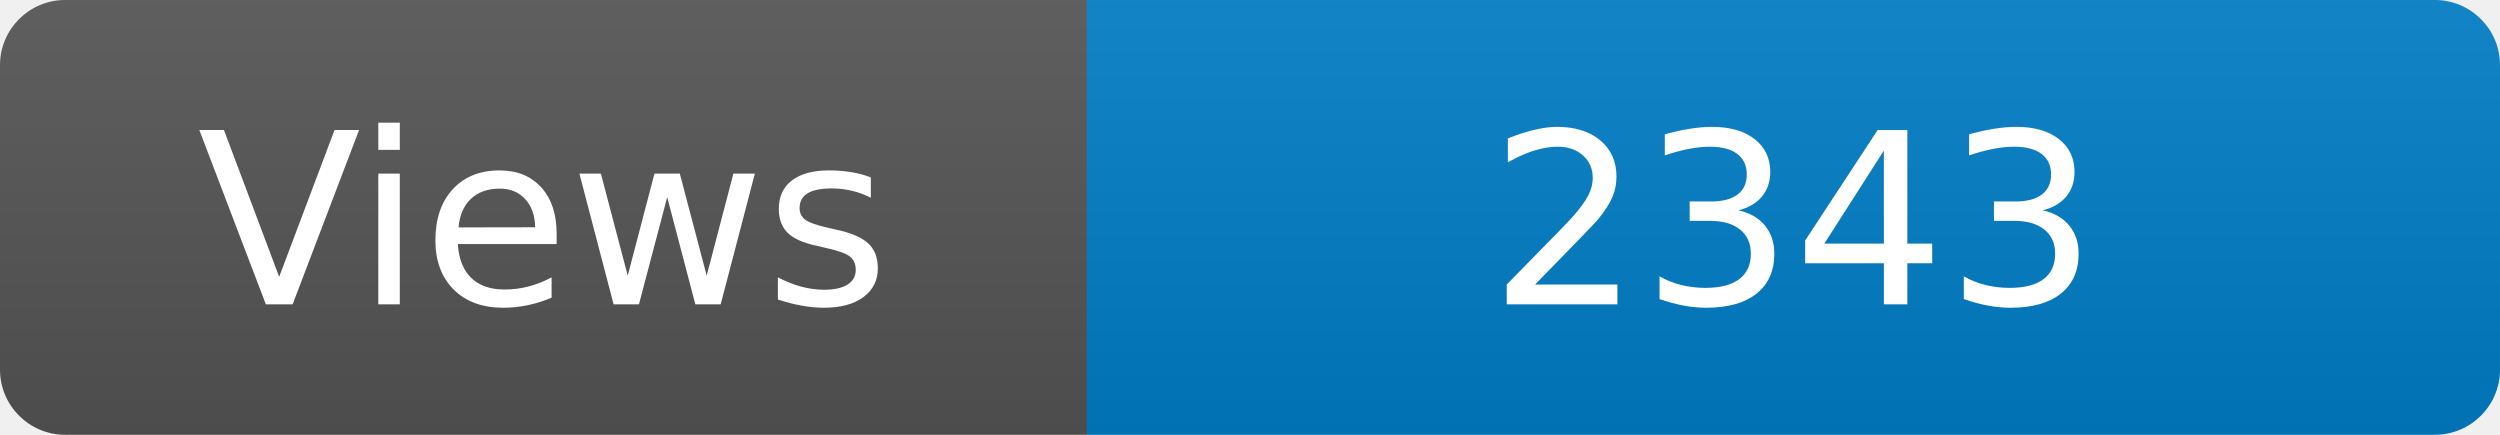
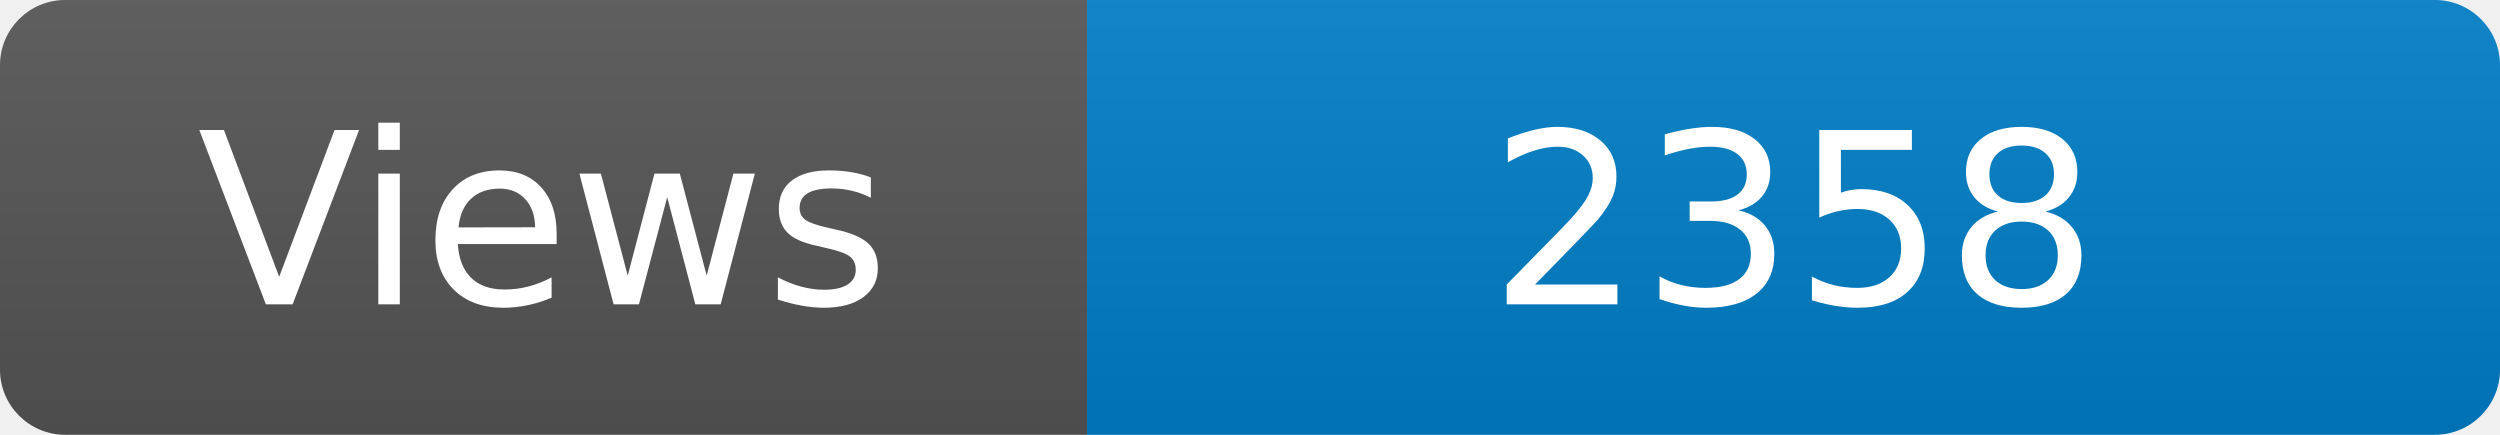
<svg xmlns="http://www.w3.org/2000/svg" width="115" height="20" role="img" aria-label="Maintained?: yes">
  <linearGradient id="s" x2="0" y2="100%">
    <stop offset="0" stop-color="#bbb" stop-opacity=".1" />
    <stop offset="1" stop-opacity=".1" />
  </linearGradient>
  <clipPath id="r">
    <rect width="115" height="20" rx="3" fill="#fff" />
  </clipPath>
  <g clip-path="url(#r)">
    <rect width="50" height="20" fill="#555" />
    <rect x="50" width="160" height="20" fill="#007ec6" />
    <rect width="115" height="20" fill="url(#s)" />
  </g>
  <g fill="#fff" text-anchor="middle" font-family="Verdana,Geneva,DejaVu Sans,sans-serif" font-size="110">
    <text x="250" y="140" transform="scale(.1)" fill="#fff">Views</text>
-     <text x="825" y="140" transform="scale(.1)" fill="#fff">2343</text>
+     <text x="825" y="140" transform="scale(.1)" fill="#fff">2358</text>
  </g>
</svg>
